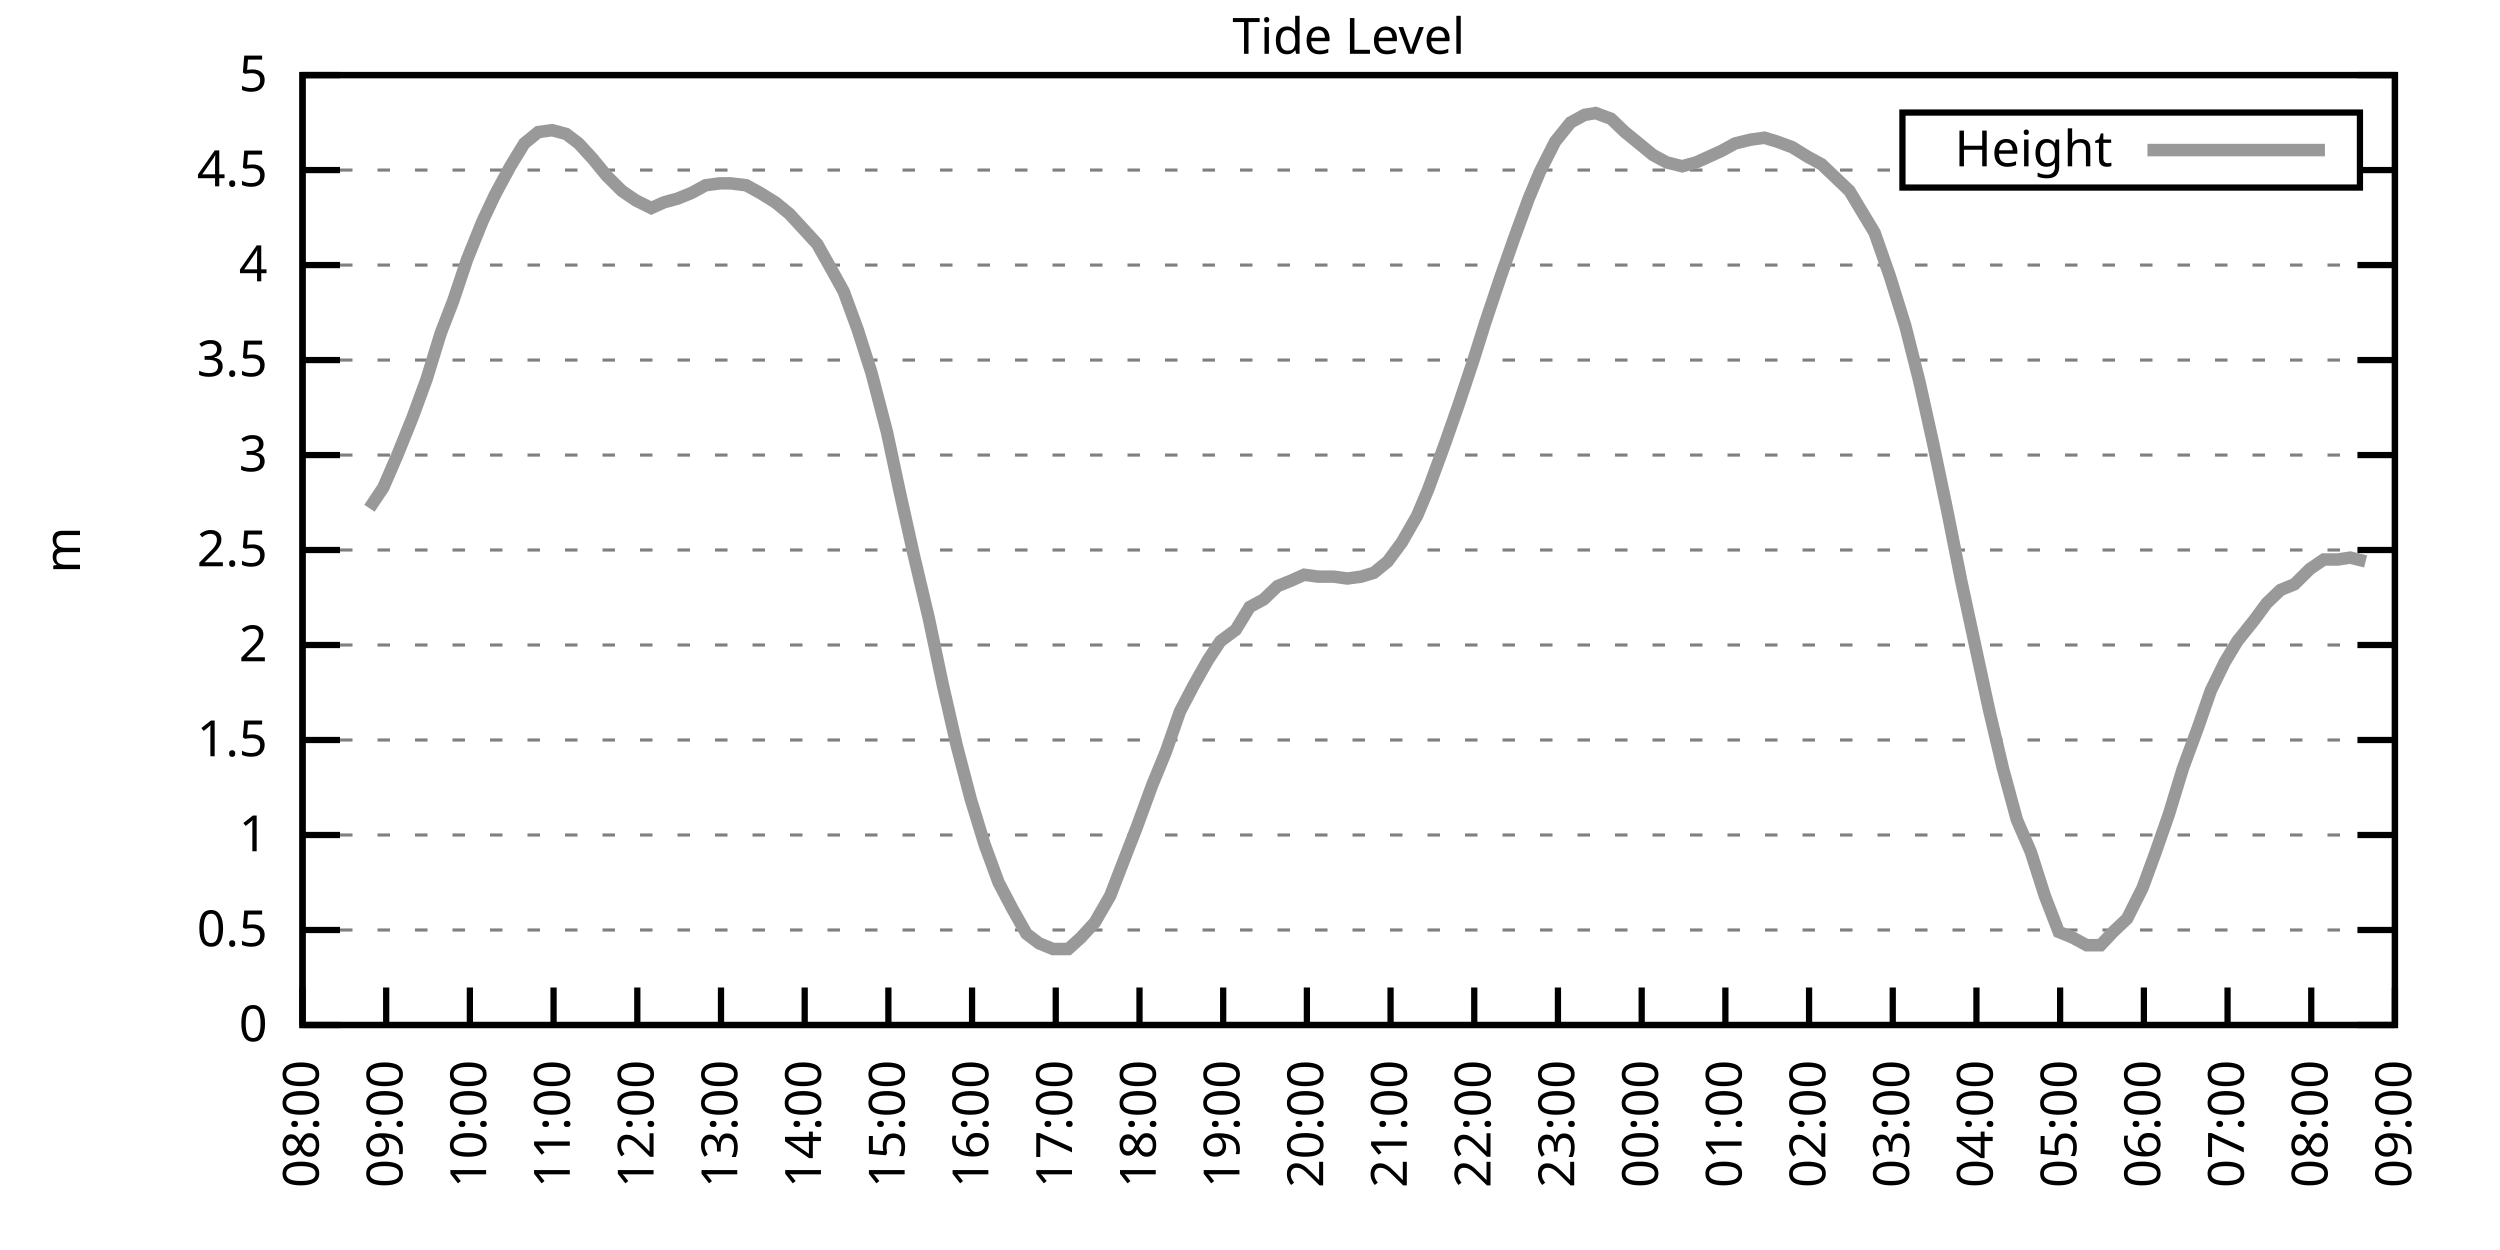
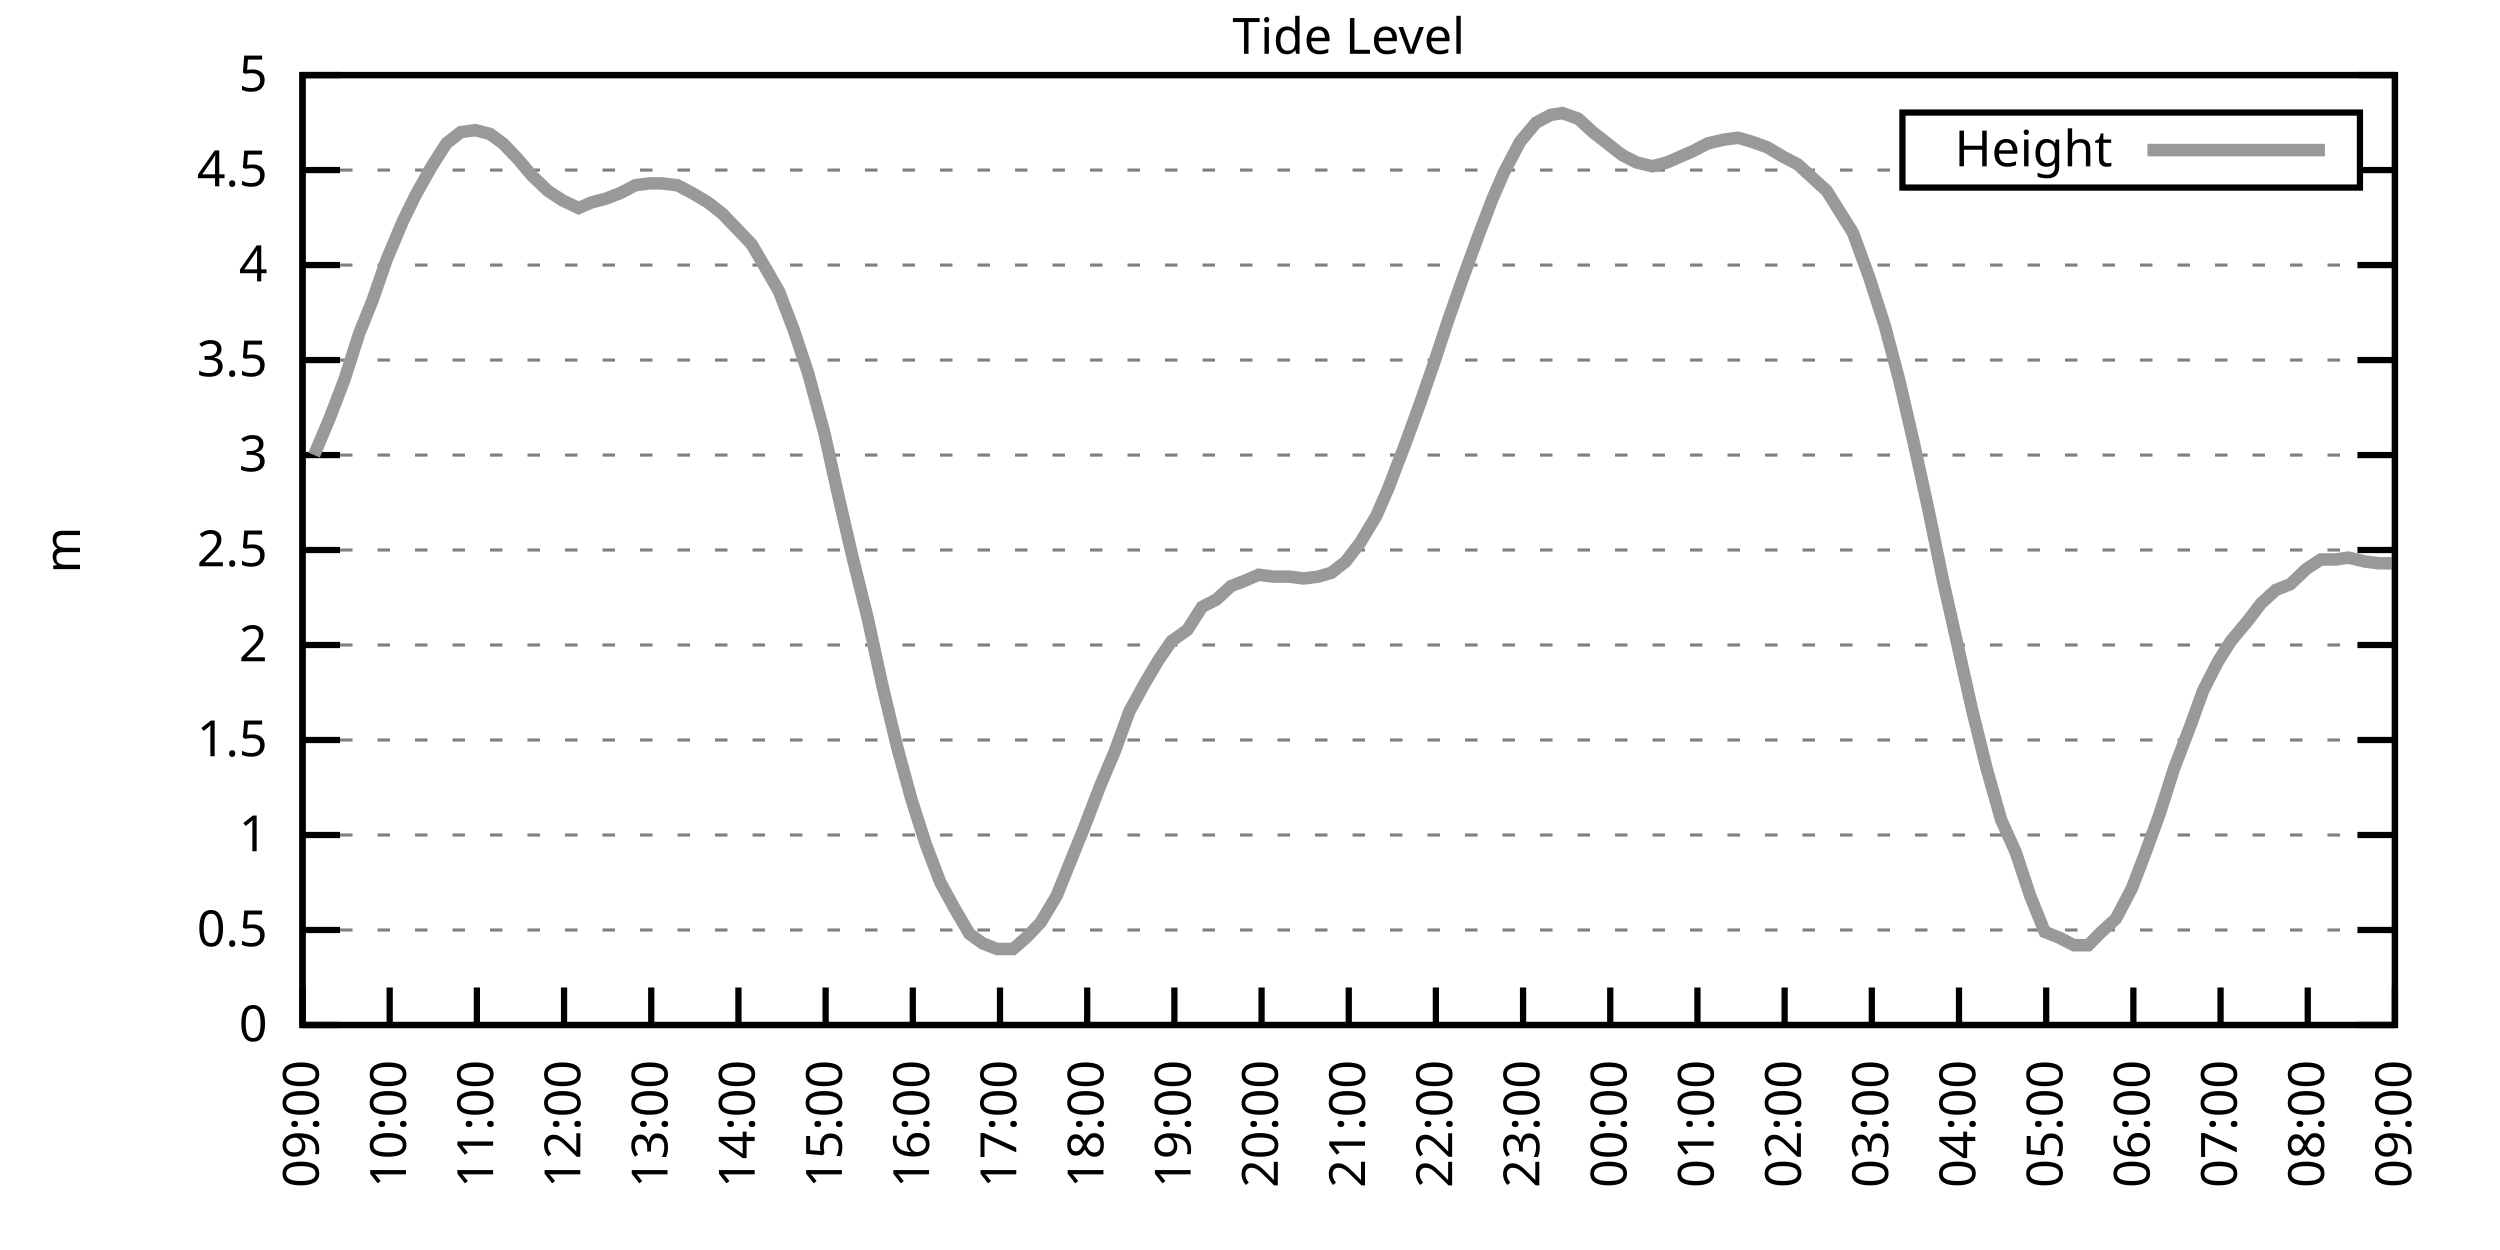
<svg xmlns="http://www.w3.org/2000/svg" xmlns:xlink="http://www.w3.org/1999/xlink" width="400" height="200" viewBox="0 0 400 200">
  <g id="gnuplot_canvas">
    <rect x="0" y="0" width="400" height="200" fill="none" />
    <defs>
      <circle id="gpDot" r="0.5" stroke-width="0.5" stroke="currentColor" />
      <path id="gpPt0" stroke-width="0.333" stroke="currentColor" d="M-1,0 h2 M0,-1 v2" />
      <path id="gpPt1" stroke-width="0.333" stroke="currentColor" d="M-1,-1 L1,1 M1,-1 L-1,1" />
      <path id="gpPt2" stroke-width="0.333" stroke="currentColor" d="M-1,0 L1,0 M0,-1 L0,1 M-1,-1 L1,1 M-1,1 L1,-1" />
      <rect id="gpPt3" stroke-width="0.333" stroke="currentColor" x="-1" y="-1" width="2" height="2" />
      <rect id="gpPt4" stroke-width="0.333" stroke="currentColor" fill="currentColor" x="-1" y="-1" width="2" height="2" />
      <circle id="gpPt5" stroke-width="0.333" stroke="currentColor" cx="0" cy="0" r="1" />
      <use xlink:href="#gpPt5" id="gpPt6" fill="currentColor" stroke="none" />
      <path id="gpPt7" stroke-width="0.333" stroke="currentColor" d="M0,-1.33 L-1.33,0.67 L1.33,0.67 z" />
      <use xlink:href="#gpPt7" id="gpPt8" fill="currentColor" stroke="none" />
      <use xlink:href="#gpPt7" id="gpPt9" stroke="currentColor" transform="rotate(180)" />
      <use xlink:href="#gpPt9" id="gpPt10" fill="currentColor" stroke="none" />
      <use xlink:href="#gpPt3" id="gpPt11" stroke="currentColor" transform="rotate(45)" />
      <use xlink:href="#gpPt11" id="gpPt12" fill="currentColor" stroke="none" />
      <path id="gpPt13" stroke-width="0.333" stroke="currentColor" d="M0,1.330 L1.265,0.411 L0.782,-1.067 L-0.782,-1.076 L-1.265,0.411 z" />
      <use xlink:href="#gpPt13" id="gpPt14" fill="currentColor" stroke="none" />
      <filter id="textbox" filterUnits="objectBoundingBox" x="0" y="0" height="1" width="1">
        <feFlood flood-color="white" flood-opacity="1" result="bgnd" />
        <feComposite in="SourceGraphic" in2="bgnd" operator="atop" />
      </filter>
      <filter id="greybox" filterUnits="objectBoundingBox" x="0" y="0" height="1" width="1">
        <feFlood flood-color="lightgrey" flood-opacity="1" result="grey" />
        <feComposite in="SourceGraphic" in2="grey" operator="atop" />
      </filter>
    </defs>
    <g fill="none" color="white" stroke="currentColor" stroke-width="1.00" stroke-linecap="butt" stroke-linejoin="miter">
</g>
    <g fill="none" color="black" stroke="currentColor" stroke-width="1.00" stroke-linecap="butt" stroke-linejoin="miter">
      <g stroke="none" shape-rendering="crispEdges">
        <polygon fill="rgb(255, 255, 255)" points="48.40,164.00 383.18,164.00 383.18,12.02 48.40,12.02 " />
      </g>
    </g>
    <g fill="none" color="black" stroke="currentColor" stroke-width="1.00" stroke-linecap="butt" stroke-linejoin="miter">
</g>
    <g fill="none" color="black" stroke="black" stroke-width="0.50" stroke-linecap="butt" stroke-linejoin="miter">
</g>
    <g fill="none" color="gray" stroke="currentColor" stroke-width="0.50" stroke-linecap="butt" stroke-linejoin="miter">
      <path stroke="gray" stroke-dasharray="2,4" class="gridline" d="M48.40,164.00 L383.19,164.00  " />
    </g>
    <g fill="none" color="gray" stroke="gray" stroke-width="1.00" stroke-linecap="butt" stroke-linejoin="miter">
</g>
    <g fill="none" color="black" stroke="currentColor" stroke-width="1.00" stroke-linecap="butt" stroke-linejoin="miter">
      <path stroke="black" d="M48.40,164.00 L54.40,164.00 M383.19,164.00 L377.19,164.00  " />
      <g transform="translate(42.80,166.60)" stroke="none" fill="black" font-family="Sans" font-size="8.00" text-anchor="end">
        <text>
          <tspan font-family="Sans"> 0</tspan>
        </text>
      </g>
    </g>
    <g fill="none" color="black" stroke="currentColor" stroke-width="1.00" stroke-linecap="butt" stroke-linejoin="miter">
</g>
    <g fill="none" color="black" stroke="black" stroke-width="0.50" stroke-linecap="butt" stroke-linejoin="miter">
</g>
    <g fill="none" color="gray" stroke="currentColor" stroke-width="0.50" stroke-linecap="butt" stroke-linejoin="miter">
      <path stroke="gray" stroke-dasharray="2,4" class="gridline" d="M48.40,148.80 L383.19,148.80  " />
    </g>
    <g fill="none" color="gray" stroke="gray" stroke-width="1.00" stroke-linecap="butt" stroke-linejoin="miter">
</g>
    <g fill="none" color="black" stroke="currentColor" stroke-width="1.00" stroke-linecap="butt" stroke-linejoin="miter">
      <path stroke="black" d="M48.40,148.80 L54.40,148.80 M383.19,148.80 L377.19,148.80  " />
      <g transform="translate(42.80,151.40)" stroke="none" fill="black" font-family="Sans" font-size="8.00" text-anchor="end">
        <text>
          <tspan font-family="Sans"> 0.5</tspan>
        </text>
      </g>
    </g>
    <g fill="none" color="black" stroke="currentColor" stroke-width="1.00" stroke-linecap="butt" stroke-linejoin="miter">
</g>
    <g fill="none" color="black" stroke="black" stroke-width="0.50" stroke-linecap="butt" stroke-linejoin="miter">
</g>
    <g fill="none" color="gray" stroke="currentColor" stroke-width="0.50" stroke-linecap="butt" stroke-linejoin="miter">
      <path stroke="gray" stroke-dasharray="2,4" class="gridline" d="M48.40,133.60 L383.19,133.60  " />
    </g>
    <g fill="none" color="gray" stroke="gray" stroke-width="1.00" stroke-linecap="butt" stroke-linejoin="miter">
</g>
    <g fill="none" color="black" stroke="currentColor" stroke-width="1.00" stroke-linecap="butt" stroke-linejoin="miter">
      <path stroke="black" d="M48.40,133.60 L54.40,133.60 M383.19,133.60 L377.19,133.60  " />
      <g transform="translate(42.80,136.20)" stroke="none" fill="black" font-family="Sans" font-size="8.00" text-anchor="end">
        <text>
          <tspan font-family="Sans"> 1</tspan>
        </text>
      </g>
    </g>
    <g fill="none" color="black" stroke="currentColor" stroke-width="1.00" stroke-linecap="butt" stroke-linejoin="miter">
</g>
    <g fill="none" color="black" stroke="black" stroke-width="0.50" stroke-linecap="butt" stroke-linejoin="miter">
</g>
    <g fill="none" color="gray" stroke="currentColor" stroke-width="0.50" stroke-linecap="butt" stroke-linejoin="miter">
      <path stroke="gray" stroke-dasharray="2,4" class="gridline" d="M48.40,118.40 L383.19,118.40  " />
    </g>
    <g fill="none" color="gray" stroke="gray" stroke-width="1.00" stroke-linecap="butt" stroke-linejoin="miter">
</g>
    <g fill="none" color="black" stroke="currentColor" stroke-width="1.00" stroke-linecap="butt" stroke-linejoin="miter">
      <path stroke="black" d="M48.40,118.40 L54.40,118.40 M383.19,118.40 L377.19,118.40  " />
      <g transform="translate(42.80,121.00)" stroke="none" fill="black" font-family="Sans" font-size="8.00" text-anchor="end">
        <text>
          <tspan font-family="Sans"> 1.5</tspan>
        </text>
      </g>
    </g>
    <g fill="none" color="black" stroke="currentColor" stroke-width="1.00" stroke-linecap="butt" stroke-linejoin="miter">
</g>
    <g fill="none" color="black" stroke="black" stroke-width="0.50" stroke-linecap="butt" stroke-linejoin="miter">
</g>
    <g fill="none" color="gray" stroke="currentColor" stroke-width="0.50" stroke-linecap="butt" stroke-linejoin="miter">
      <path stroke="gray" stroke-dasharray="2,4" class="gridline" d="M48.40,103.20 L383.19,103.20  " />
    </g>
    <g fill="none" color="gray" stroke="gray" stroke-width="1.00" stroke-linecap="butt" stroke-linejoin="miter">
</g>
    <g fill="none" color="black" stroke="currentColor" stroke-width="1.00" stroke-linecap="butt" stroke-linejoin="miter">
      <path stroke="black" d="M48.40,103.20 L54.40,103.20 M383.19,103.20 L377.19,103.20  " />
      <g transform="translate(42.80,105.80)" stroke="none" fill="black" font-family="Sans" font-size="8.00" text-anchor="end">
        <text>
          <tspan font-family="Sans"> 2</tspan>
        </text>
      </g>
    </g>
    <g fill="none" color="black" stroke="currentColor" stroke-width="1.00" stroke-linecap="butt" stroke-linejoin="miter">
</g>
    <g fill="none" color="black" stroke="black" stroke-width="0.50" stroke-linecap="butt" stroke-linejoin="miter">
</g>
    <g fill="none" color="gray" stroke="currentColor" stroke-width="0.50" stroke-linecap="butt" stroke-linejoin="miter">
      <path stroke="gray" stroke-dasharray="2,4" class="gridline" d="M48.40,88.00 L383.19,88.00  " />
    </g>
    <g fill="none" color="gray" stroke="gray" stroke-width="1.00" stroke-linecap="butt" stroke-linejoin="miter">
</g>
    <g fill="none" color="black" stroke="currentColor" stroke-width="1.00" stroke-linecap="butt" stroke-linejoin="miter">
      <path stroke="black" d="M48.40,88.00 L54.40,88.00 M383.19,88.00 L377.19,88.00  " />
      <g transform="translate(42.80,90.60)" stroke="none" fill="black" font-family="Sans" font-size="8.00" text-anchor="end">
        <text>
          <tspan font-family="Sans"> 2.5</tspan>
        </text>
      </g>
    </g>
    <g fill="none" color="black" stroke="currentColor" stroke-width="1.00" stroke-linecap="butt" stroke-linejoin="miter">
</g>
    <g fill="none" color="black" stroke="black" stroke-width="0.50" stroke-linecap="butt" stroke-linejoin="miter">
</g>
    <g fill="none" color="gray" stroke="currentColor" stroke-width="0.50" stroke-linecap="butt" stroke-linejoin="miter">
      <path stroke="gray" stroke-dasharray="2,4" class="gridline" d="M48.40,72.81 L383.19,72.81  " />
    </g>
    <g fill="none" color="gray" stroke="gray" stroke-width="1.00" stroke-linecap="butt" stroke-linejoin="miter">
</g>
    <g fill="none" color="black" stroke="currentColor" stroke-width="1.00" stroke-linecap="butt" stroke-linejoin="miter">
      <path stroke="black" d="M48.40,72.81 L54.40,72.81 M383.19,72.81 L377.19,72.81  " />
      <g transform="translate(42.80,75.41)" stroke="none" fill="black" font-family="Sans" font-size="8.00" text-anchor="end">
        <text>
          <tspan font-family="Sans"> 3</tspan>
        </text>
      </g>
    </g>
    <g fill="none" color="black" stroke="currentColor" stroke-width="1.00" stroke-linecap="butt" stroke-linejoin="miter">
</g>
    <g fill="none" color="black" stroke="black" stroke-width="0.50" stroke-linecap="butt" stroke-linejoin="miter">
</g>
    <g fill="none" color="gray" stroke="currentColor" stroke-width="0.50" stroke-linecap="butt" stroke-linejoin="miter">
      <path stroke="gray" stroke-dasharray="2,4" class="gridline" d="M48.40,57.61 L383.19,57.61  " />
    </g>
    <g fill="none" color="gray" stroke="gray" stroke-width="1.00" stroke-linecap="butt" stroke-linejoin="miter">
</g>
    <g fill="none" color="black" stroke="currentColor" stroke-width="1.00" stroke-linecap="butt" stroke-linejoin="miter">
      <path stroke="black" d="M48.40,57.61 L54.40,57.61 M383.19,57.61 L377.19,57.61  " />
      <g transform="translate(42.80,60.21)" stroke="none" fill="black" font-family="Sans" font-size="8.00" text-anchor="end">
        <text>
          <tspan font-family="Sans"> 3.5</tspan>
        </text>
      </g>
    </g>
    <g fill="none" color="black" stroke="currentColor" stroke-width="1.00" stroke-linecap="butt" stroke-linejoin="miter">
</g>
    <g fill="none" color="black" stroke="black" stroke-width="0.50" stroke-linecap="butt" stroke-linejoin="miter">
</g>
    <g fill="none" color="gray" stroke="currentColor" stroke-width="0.50" stroke-linecap="butt" stroke-linejoin="miter">
      <path stroke="gray" stroke-dasharray="2,4" class="gridline" d="M48.40,42.41 L383.19,42.41  " />
    </g>
    <g fill="none" color="gray" stroke="gray" stroke-width="1.00" stroke-linecap="butt" stroke-linejoin="miter">
</g>
    <g fill="none" color="black" stroke="currentColor" stroke-width="1.00" stroke-linecap="butt" stroke-linejoin="miter">
      <path stroke="black" d="M48.40,42.41 L54.40,42.41 M383.19,42.41 L377.19,42.41  " />
      <g transform="translate(42.80,45.01)" stroke="none" fill="black" font-family="Sans" font-size="8.00" text-anchor="end">
        <text>
          <tspan font-family="Sans"> 4</tspan>
        </text>
      </g>
    </g>
    <g fill="none" color="black" stroke="currentColor" stroke-width="1.00" stroke-linecap="butt" stroke-linejoin="miter">
</g>
    <g fill="none" color="black" stroke="black" stroke-width="0.50" stroke-linecap="butt" stroke-linejoin="miter">
</g>
    <g fill="none" color="gray" stroke="currentColor" stroke-width="0.50" stroke-linecap="butt" stroke-linejoin="miter">
      <path stroke="gray" stroke-dasharray="2,4" class="gridline" d="M48.40,27.21 L304.39,27.21 M377.59,27.21 L383.19,27.21  " />
    </g>
    <g fill="none" color="gray" stroke="gray" stroke-width="1.00" stroke-linecap="butt" stroke-linejoin="miter">
</g>
    <g fill="none" color="black" stroke="currentColor" stroke-width="1.00" stroke-linecap="butt" stroke-linejoin="miter">
      <path stroke="black" d="M48.40,27.21 L54.40,27.21 M383.19,27.21 L377.19,27.21  " />
      <g transform="translate(42.80,29.81)" stroke="none" fill="black" font-family="Sans" font-size="8.00" text-anchor="end">
        <text>
          <tspan font-family="Sans"> 4.5</tspan>
        </text>
      </g>
    </g>
    <g fill="none" color="black" stroke="currentColor" stroke-width="1.00" stroke-linecap="butt" stroke-linejoin="miter">
</g>
    <g fill="none" color="black" stroke="black" stroke-width="0.50" stroke-linecap="butt" stroke-linejoin="miter">
</g>
    <g fill="none" color="gray" stroke="currentColor" stroke-width="0.50" stroke-linecap="butt" stroke-linejoin="miter">
      <path stroke="gray" stroke-dasharray="2,4" class="gridline" d="M48.40,12.01 L383.19,12.01  " />
    </g>
    <g fill="none" color="gray" stroke="gray" stroke-width="1.00" stroke-linecap="butt" stroke-linejoin="miter">
</g>
    <g fill="none" color="black" stroke="currentColor" stroke-width="1.00" stroke-linecap="butt" stroke-linejoin="miter">
      <path stroke="black" d="M48.40,12.01 L54.40,12.01 M383.19,12.01 L377.19,12.01  " />
      <g transform="translate(42.80,14.61)" stroke="none" fill="black" font-family="Sans" font-size="8.00" text-anchor="end">
        <text>
          <tspan font-family="Sans"> 5</tspan>
        </text>
      </g>
    </g>
    <g fill="none" color="black" stroke="currentColor" stroke-width="1.00" stroke-linecap="butt" stroke-linejoin="miter">
      <path stroke="black" d="M48.40,164.00 L48.40,158.00  " />
      <g transform="translate(51.00,169.60) rotate(270.00)" stroke="none" fill="black" font-family="Sans" font-size="8.00" text-anchor="end">
        <text>
-           <tspan font-family="Sans">08:00</tspan>
-         </text>
-       </g>
-     </g>
-     <g fill="none" color="black" stroke="currentColor" stroke-width="1.00" stroke-linecap="butt" stroke-linejoin="miter">
-       <path stroke="black" d="M61.79,164.00 L61.79,158.00  " />
-       <g transform="translate(64.39,169.60) rotate(270.00)" stroke="none" fill="black" font-family="Sans" font-size="8.00" text-anchor="end">
-         <text>
          <tspan font-family="Sans">09:00</tspan>
        </text>
      </g>
    </g>
    <g fill="none" color="black" stroke="currentColor" stroke-width="1.00" stroke-linecap="butt" stroke-linejoin="miter">
-       <path stroke="black" d="M75.18,164.00 L75.18,158.00  " />
-       <g transform="translate(77.78,169.60) rotate(270.00)" stroke="none" fill="black" font-family="Sans" font-size="8.00" text-anchor="end">
+       <path stroke="black" d="M62.35,164.00 L62.35,158.00  " />
+       <g transform="translate(64.95,169.60) rotate(270.00)" stroke="none" fill="black" font-family="Sans" font-size="8.00" text-anchor="end">
        <text>
          <tspan font-family="Sans">10:00</tspan>
        </text>
      </g>
    </g>
    <g fill="none" color="black" stroke="currentColor" stroke-width="1.00" stroke-linecap="butt" stroke-linejoin="miter">
-       <path stroke="black" d="M88.57,164.00 L88.57,158.00  " />
-       <g transform="translate(91.17,169.60) rotate(270.00)" stroke="none" fill="black" font-family="Sans" font-size="8.00" text-anchor="end">
+       <path stroke="black" d="M76.30,164.00 L76.30,158.00  " />
+       <g transform="translate(78.90,169.60) rotate(270.00)" stroke="none" fill="black" font-family="Sans" font-size="8.00" text-anchor="end">
        <text>
          <tspan font-family="Sans">11:00</tspan>
        </text>
      </g>
    </g>
    <g fill="none" color="black" stroke="currentColor" stroke-width="1.00" stroke-linecap="butt" stroke-linejoin="miter">
-       <path stroke="black" d="M101.97,164.00 L101.97,158.00  " />
-       <g transform="translate(104.57,169.60) rotate(270.00)" stroke="none" fill="black" font-family="Sans" font-size="8.00" text-anchor="end">
+       <path stroke="black" d="M90.25,164.00 L90.25,158.00  " />
+       <g transform="translate(92.85,169.60) rotate(270.00)" stroke="none" fill="black" font-family="Sans" font-size="8.00" text-anchor="end">
        <text>
          <tspan font-family="Sans">12:00</tspan>
        </text>
      </g>
    </g>
    <g fill="none" color="black" stroke="currentColor" stroke-width="1.00" stroke-linecap="butt" stroke-linejoin="miter">
-       <path stroke="black" d="M115.36,164.00 L115.36,158.00  " />
-       <g transform="translate(117.96,169.60) rotate(270.00)" stroke="none" fill="black" font-family="Sans" font-size="8.00" text-anchor="end">
+       <path stroke="black" d="M104.20,164.00 L104.20,158.00  " />
+       <g transform="translate(106.80,169.60) rotate(270.00)" stroke="none" fill="black" font-family="Sans" font-size="8.00" text-anchor="end">
        <text>
          <tspan font-family="Sans">13:00</tspan>
        </text>
      </g>
    </g>
    <g fill="none" color="black" stroke="currentColor" stroke-width="1.00" stroke-linecap="butt" stroke-linejoin="miter">
-       <path stroke="black" d="M128.75,164.00 L128.75,158.00  " />
-       <g transform="translate(131.35,169.60) rotate(270.00)" stroke="none" fill="black" font-family="Sans" font-size="8.00" text-anchor="end">
+       <path stroke="black" d="M118.15,164.00 L118.15,158.00  " />
+       <g transform="translate(120.75,169.60) rotate(270.00)" stroke="none" fill="black" font-family="Sans" font-size="8.00" text-anchor="end">
        <text>
          <tspan font-family="Sans">14:00</tspan>
        </text>
      </g>
    </g>
    <g fill="none" color="black" stroke="currentColor" stroke-width="1.00" stroke-linecap="butt" stroke-linejoin="miter">
-       <path stroke="black" d="M142.14,164.00 L142.14,158.00  " />
-       <g transform="translate(144.74,169.60) rotate(270.00)" stroke="none" fill="black" font-family="Sans" font-size="8.00" text-anchor="end">
+       <path stroke="black" d="M132.10,164.00 L132.10,158.00  " />
+       <g transform="translate(134.70,169.60) rotate(270.00)" stroke="none" fill="black" font-family="Sans" font-size="8.00" text-anchor="end">
        <text>
          <tspan font-family="Sans">15:00</tspan>
        </text>
      </g>
    </g>
    <g fill="none" color="black" stroke="currentColor" stroke-width="1.00" stroke-linecap="butt" stroke-linejoin="miter">
-       <path stroke="black" d="M155.53,164.00 L155.53,158.00  " />
-       <g transform="translate(158.13,169.60) rotate(270.00)" stroke="none" fill="black" font-family="Sans" font-size="8.00" text-anchor="end">
+       <path stroke="black" d="M146.05,164.00 L146.05,158.00  " />
+       <g transform="translate(148.65,169.60) rotate(270.00)" stroke="none" fill="black" font-family="Sans" font-size="8.00" text-anchor="end">
        <text>
          <tspan font-family="Sans">16:00</tspan>
        </text>
      </g>
    </g>
    <g fill="none" color="black" stroke="currentColor" stroke-width="1.00" stroke-linecap="butt" stroke-linejoin="miter">
-       <path stroke="black" d="M168.92,164.00 L168.92,158.00  " />
-       <g transform="translate(171.52,169.60) rotate(270.00)" stroke="none" fill="black" font-family="Sans" font-size="8.00" text-anchor="end">
+       <path stroke="black" d="M160.00,164.00 L160.00,158.00  " />
+       <g transform="translate(162.60,169.60) rotate(270.00)" stroke="none" fill="black" font-family="Sans" font-size="8.00" text-anchor="end">
        <text>
          <tspan font-family="Sans">17:00</tspan>
        </text>
      </g>
    </g>
    <g fill="none" color="black" stroke="currentColor" stroke-width="1.00" stroke-linecap="butt" stroke-linejoin="miter">
-       <path stroke="black" d="M182.32,164.00 L182.32,158.00  " />
-       <g transform="translate(184.92,169.60) rotate(270.00)" stroke="none" fill="black" font-family="Sans" font-size="8.00" text-anchor="end">
+       <path stroke="black" d="M173.95,164.00 L173.95,158.00  " />
+       <g transform="translate(176.55,169.60) rotate(270.00)" stroke="none" fill="black" font-family="Sans" font-size="8.00" text-anchor="end">
        <text>
          <tspan font-family="Sans">18:00</tspan>
        </text>
      </g>
    </g>
    <g fill="none" color="black" stroke="currentColor" stroke-width="1.00" stroke-linecap="butt" stroke-linejoin="miter">
-       <path stroke="black" d="M195.71,164.00 L195.71,158.00  " />
-       <g transform="translate(198.31,169.60) rotate(270.00)" stroke="none" fill="black" font-family="Sans" font-size="8.00" text-anchor="end">
+       <path stroke="black" d="M187.90,164.00 L187.90,158.00  " />
+       <g transform="translate(190.50,169.60) rotate(270.00)" stroke="none" fill="black" font-family="Sans" font-size="8.00" text-anchor="end">
        <text>
          <tspan font-family="Sans">19:00</tspan>
        </text>
      </g>
    </g>
    <g fill="none" color="black" stroke="currentColor" stroke-width="1.00" stroke-linecap="butt" stroke-linejoin="miter">
-       <path stroke="black" d="M209.10,164.00 L209.10,158.00  " />
-       <g transform="translate(211.70,169.60) rotate(270.00)" stroke="none" fill="black" font-family="Sans" font-size="8.00" text-anchor="end">
+       <path stroke="black" d="M201.85,164.00 L201.85,158.00  " />
+       <g transform="translate(204.45,169.60) rotate(270.00)" stroke="none" fill="black" font-family="Sans" font-size="8.00" text-anchor="end">
        <text>
          <tspan font-family="Sans">20:00</tspan>
        </text>
      </g>
    </g>
    <g fill="none" color="black" stroke="currentColor" stroke-width="1.00" stroke-linecap="butt" stroke-linejoin="miter">
-       <path stroke="black" d="M222.49,164.00 L222.49,158.00  " />
-       <g transform="translate(225.09,169.60) rotate(270.00)" stroke="none" fill="black" font-family="Sans" font-size="8.00" text-anchor="end">
+       <path stroke="black" d="M215.80,164.00 L215.80,158.00  " />
+       <g transform="translate(218.40,169.60) rotate(270.00)" stroke="none" fill="black" font-family="Sans" font-size="8.00" text-anchor="end">
        <text>
          <tspan font-family="Sans">21:00</tspan>
        </text>
      </g>
    </g>
    <g fill="none" color="black" stroke="currentColor" stroke-width="1.00" stroke-linecap="butt" stroke-linejoin="miter">
-       <path stroke="black" d="M235.88,164.00 L235.88,158.00  " />
-       <g transform="translate(238.48,169.60) rotate(270.00)" stroke="none" fill="black" font-family="Sans" font-size="8.00" text-anchor="end">
+       <path stroke="black" d="M229.74,164.00 L229.74,158.00  " />
+       <g transform="translate(232.34,169.60) rotate(270.00)" stroke="none" fill="black" font-family="Sans" font-size="8.00" text-anchor="end">
        <text>
          <tspan font-family="Sans">22:00</tspan>
        </text>
      </g>
    </g>
    <g fill="none" color="black" stroke="currentColor" stroke-width="1.00" stroke-linecap="butt" stroke-linejoin="miter">
-       <path stroke="black" d="M249.27,164.00 L249.27,158.00  " />
-       <g transform="translate(251.87,169.60) rotate(270.00)" stroke="none" fill="black" font-family="Sans" font-size="8.00" text-anchor="end">
+       <path stroke="black" d="M243.69,164.00 L243.69,158.00  " />
+       <g transform="translate(246.29,169.60) rotate(270.00)" stroke="none" fill="black" font-family="Sans" font-size="8.00" text-anchor="end">
        <text>
          <tspan font-family="Sans">23:00</tspan>
        </text>
      </g>
    </g>
    <g fill="none" color="black" stroke="currentColor" stroke-width="1.00" stroke-linecap="butt" stroke-linejoin="miter">
-       <path stroke="black" d="M262.67,164.00 L262.67,158.00  " />
-       <g transform="translate(265.27,169.60) rotate(270.00)" stroke="none" fill="black" font-family="Sans" font-size="8.00" text-anchor="end">
+       <path stroke="black" d="M257.64,164.00 L257.64,158.00  " />
+       <g transform="translate(260.24,169.60) rotate(270.00)" stroke="none" fill="black" font-family="Sans" font-size="8.00" text-anchor="end">
        <text>
          <tspan font-family="Sans">00:00</tspan>
        </text>
      </g>
    </g>
    <g fill="none" color="black" stroke="currentColor" stroke-width="1.00" stroke-linecap="butt" stroke-linejoin="miter">
-       <path stroke="black" d="M276.06,164.00 L276.06,158.00  " />
-       <g transform="translate(278.66,169.60) rotate(270.00)" stroke="none" fill="black" font-family="Sans" font-size="8.00" text-anchor="end">
+       <path stroke="black" d="M271.59,164.00 L271.59,158.00  " />
+       <g transform="translate(274.19,169.60) rotate(270.00)" stroke="none" fill="black" font-family="Sans" font-size="8.00" text-anchor="end">
        <text>
          <tspan font-family="Sans">01:00</tspan>
        </text>
      </g>
    </g>
    <g fill="none" color="black" stroke="currentColor" stroke-width="1.00" stroke-linecap="butt" stroke-linejoin="miter">
-       <path stroke="black" d="M289.45,164.00 L289.45,158.00  " />
-       <g transform="translate(292.05,169.60) rotate(270.00)" stroke="none" fill="black" font-family="Sans" font-size="8.00" text-anchor="end">
+       <path stroke="black" d="M285.54,164.00 L285.54,158.00  " />
+       <g transform="translate(288.14,169.60) rotate(270.00)" stroke="none" fill="black" font-family="Sans" font-size="8.00" text-anchor="end">
        <text>
          <tspan font-family="Sans">02:00</tspan>
        </text>
      </g>
    </g>
    <g fill="none" color="black" stroke="currentColor" stroke-width="1.00" stroke-linecap="butt" stroke-linejoin="miter">
-       <path stroke="black" d="M302.84,164.00 L302.84,158.00  " />
-       <g transform="translate(305.44,169.60) rotate(270.00)" stroke="none" fill="black" font-family="Sans" font-size="8.00" text-anchor="end">
+       <path stroke="black" d="M299.49,164.00 L299.49,158.00  " />
+       <g transform="translate(302.09,169.60) rotate(270.00)" stroke="none" fill="black" font-family="Sans" font-size="8.00" text-anchor="end">
        <text>
          <tspan font-family="Sans">03:00</tspan>
        </text>
      </g>
    </g>
    <g fill="none" color="black" stroke="currentColor" stroke-width="1.00" stroke-linecap="butt" stroke-linejoin="miter">
-       <path stroke="black" d="M316.23,164.00 L316.23,158.00  " />
-       <g transform="translate(318.83,169.60) rotate(270.00)" stroke="none" fill="black" font-family="Sans" font-size="8.00" text-anchor="end">
+       <path stroke="black" d="M313.44,164.00 L313.44,158.00  " />
+       <g transform="translate(316.04,169.60) rotate(270.00)" stroke="none" fill="black" font-family="Sans" font-size="8.00" text-anchor="end">
        <text>
          <tspan font-family="Sans">04:00</tspan>
        </text>
      </g>
    </g>
    <g fill="none" color="black" stroke="currentColor" stroke-width="1.00" stroke-linecap="butt" stroke-linejoin="miter">
-       <path stroke="black" d="M329.62,164.00 L329.62,158.00  " />
-       <g transform="translate(332.22,169.60) rotate(270.00)" stroke="none" fill="black" font-family="Sans" font-size="8.00" text-anchor="end">
+       <path stroke="black" d="M327.39,164.00 L327.39,158.00  " />
+       <g transform="translate(329.99,169.60) rotate(270.00)" stroke="none" fill="black" font-family="Sans" font-size="8.00" text-anchor="end">
        <text>
          <tspan font-family="Sans">05:00</tspan>
        </text>
      </g>
    </g>
    <g fill="none" color="black" stroke="currentColor" stroke-width="1.00" stroke-linecap="butt" stroke-linejoin="miter">
-       <path stroke="black" d="M343.02,164.00 L343.02,158.00  " />
-       <g transform="translate(345.62,169.60) rotate(270.00)" stroke="none" fill="black" font-family="Sans" font-size="8.00" text-anchor="end">
+       <path stroke="black" d="M341.34,164.00 L341.34,158.00  " />
+       <g transform="translate(343.94,169.60) rotate(270.00)" stroke="none" fill="black" font-family="Sans" font-size="8.00" text-anchor="end">
        <text>
          <tspan font-family="Sans">06:00</tspan>
        </text>
      </g>
    </g>
    <g fill="none" color="black" stroke="currentColor" stroke-width="1.00" stroke-linecap="butt" stroke-linejoin="miter">
-       <path stroke="black" d="M356.41,164.00 L356.41,158.00  " />
-       <g transform="translate(359.01,169.60) rotate(270.00)" stroke="none" fill="black" font-family="Sans" font-size="8.00" text-anchor="end">
+       <path stroke="black" d="M355.29,164.00 L355.29,158.00  " />
+       <g transform="translate(357.89,169.60) rotate(270.00)" stroke="none" fill="black" font-family="Sans" font-size="8.00" text-anchor="end">
        <text>
          <tspan font-family="Sans">07:00</tspan>
        </text>
      </g>
    </g>
    <g fill="none" color="black" stroke="currentColor" stroke-width="1.00" stroke-linecap="butt" stroke-linejoin="miter">
-       <path stroke="black" d="M369.80,164.00 L369.80,158.00  " />
-       <g transform="translate(372.40,169.60) rotate(270.00)" stroke="none" fill="black" font-family="Sans" font-size="8.00" text-anchor="end">
+       <path stroke="black" d="M369.24,164.00 L369.24,158.00  " />
+       <g transform="translate(371.84,169.60) rotate(270.00)" stroke="none" fill="black" font-family="Sans" font-size="8.00" text-anchor="end">
        <text>
          <tspan font-family="Sans">08:00</tspan>
        </text>
      </g>
    </g>
    <g fill="none" color="black" stroke="currentColor" stroke-width="1.00" stroke-linecap="butt" stroke-linejoin="miter">
      <path stroke="black" d="M383.19,164.00 L383.19,158.00  " />
      <g transform="translate(385.79,169.60) rotate(270.00)" stroke="none" fill="black" font-family="Sans" font-size="8.00" text-anchor="end">
        <text>
          <tspan font-family="Sans">09:00</tspan>
        </text>
      </g>
    </g>
    <g fill="none" color="black" stroke="currentColor" stroke-width="1.00" stroke-linecap="butt" stroke-linejoin="miter">
</g>
    <g fill="none" color="black" stroke="currentColor" stroke-width="1.00" stroke-linecap="butt" stroke-linejoin="miter">
      <path stroke="black" d="M48.40,12.01 L48.40,164.00 L383.19,164.00 L383.19,12.01 L48.40,12.01 Z  " />
    </g>
    <g fill="none" color="black" stroke="currentColor" stroke-width="1.00" stroke-linecap="butt" stroke-linejoin="miter">
</g>
    <g fill="none" color="black" stroke="currentColor" stroke-width="1.00" stroke-linecap="butt" stroke-linejoin="miter">
      <path stroke="black" d="M304.39,30.01 L304.39,18.01 L377.59,18.01 L377.59,30.01 L304.39,30.01 Z  " />
    </g>
    <g id="Tide_level_plot_1">
      <g fill="none" color="white" stroke="black" stroke-width="2.00" stroke-linecap="butt" stroke-linejoin="miter">
</g>
      <g fill="none" color="black" stroke="currentColor" stroke-width="2.00" stroke-linecap="butt" stroke-linejoin="miter">
        <g transform="translate(337.99,26.61)" stroke="none" fill="black" font-family="Sans" font-size="8.00" text-anchor="end">
          <text>
            <tspan font-family="Sans">Height</tspan>
          </text>
        </g>
      </g>
      <g fill="none" color="black" stroke="currentColor" stroke-width="2.00" stroke-linecap="butt" stroke-linejoin="miter">
-         <path stroke="rgb(153, 153, 153)" d="M343.59,24.01 L371.99,24.01 M59.11,81.32 L61.35,77.97 L63.58,72.81 L66.03,66.73 L68.26,60.65 L70.50,53.35   L72.50,48.18 L74.74,41.50 L77.19,35.42 L79.20,31.16 L81.66,26.60 L83.89,22.95 L86.12,21.13 L88.35,20.83   L90.58,21.43 L92.59,22.95 L94.82,25.39 L97.06,28.12 L99.51,30.55 L101.74,32.07 L104.20,33.29 L106.21,32.38   L108.44,31.77 L110.67,30.86 L112.90,29.64 L115.13,29.34 L116.92,29.34 L119.38,29.64 L121.61,30.86 L124.06,32.38   L126.29,34.20 L128.53,36.63 L130.76,39.06 L132.99,43.02 L135.00,46.66 L137.23,52.74 L139.46,59.73 L141.92,69.16   L143.93,78.58 L146.16,88.61 L148.61,98.95 L150.85,109.59 L153.08,119.31 L155.31,127.83 L157.54,135.12 L159.77,141.20   L162.01,145.46 L164.24,149.41 L166.25,150.93 L168.48,151.84 L170.93,151.84 L172.94,150.02 L175.17,147.59 L177.63,143.33   L179.86,137.55 L181.87,132.39 L184.32,125.70 L186.56,120.23 L188.79,113.84 L191.02,109.59 L193.25,105.64 L195.26,102.60   L197.72,100.77 L199.95,97.12 L202.18,95.91 L204.41,93.78 L206.64,92.87 L208.65,91.96 L210.88,92.26 L213.34,92.26   L215.57,92.56 L217.80,92.26 L219.81,91.65 L222.04,89.83 L224.28,86.79 L226.73,82.53 L228.52,78.28 L231.20,70.98   L233.43,64.60 L235.66,57.91 L237.67,51.53 L240.12,44.23 L242.36,37.85 L244.59,31.77 L246.37,27.51 L248.83,22.65   L251.28,19.61 L253.51,18.39 L255.30,18.09 L257.76,19.00 L259.99,21.13 L262.22,22.95 L264.45,24.78 L266.68,25.99   L269.14,26.60 L271.37,25.99 L273.38,25.08 L275.39,24.17 L277.62,22.95 L280.07,22.35 L282.31,22.04 L284.32,22.65   L286.77,23.56 L289.23,25.08 L291.46,26.30 L293.69,28.42 L295.92,30.55 L297.93,33.90 L299.94,37.24 L302.39,44.23   L304.85,52.14 L307.08,60.95 L309.31,70.98 L311.54,81.62 L313.78,92.87 L316.01,103.20 L318.24,113.54 L320.47,122.96   L322.70,131.17 L324.94,136.34 L327.17,143.33 L329.40,149.10 L331.63,150.02 L333.86,151.23 L336.10,151.23 L338.10,149.10   L340.34,146.98 L342.79,142.11 L344.80,136.64 L347.03,130.26 L349.26,122.96 L351.72,116.28 L353.73,110.50 L355.96,105.94   L357.97,102.60 L360.65,99.25 L362.66,96.52 L364.89,94.39 L367.12,93.48 L369.58,91.04 L371.81,89.52 L374.04,89.52   L376.05,89.22 L378.50,89.83  " />
+         <path stroke="rgb(153, 153, 153)" d="M343.59,24.01 L371.99,24.01 M50.26,72.81 L52.82,66.73 L55.14,60.65 L57.47,53.35 L59.56,48.18 L61.88,41.50   L64.44,35.42 L66.53,31.16 L69.09,26.60 L71.42,22.95 L73.74,21.13 L76.07,20.83 L78.39,21.43 L80.48,22.95   L82.81,25.39 L85.13,28.12 L87.69,30.55 L90.02,32.07 L92.57,33.29 L94.67,32.38 L96.99,31.77 L99.32,30.86   L101.64,29.64 L103.97,29.34 L105.83,29.34 L108.38,29.64 L110.71,30.86 L113.27,32.38 L115.59,34.20 L117.92,36.63   L120.24,39.06 L122.57,43.02 L124.66,46.66 L126.98,52.74 L129.31,59.73 L131.87,69.16 L133.96,78.58 L136.28,88.61   L138.84,98.95 L141.16,109.59 L143.49,119.31 L145.81,127.83 L148.14,135.12 L150.46,141.20 L152.79,145.46 L155.11,149.41   L157.21,150.93 L159.53,151.84 L162.09,151.84 L164.18,150.02 L166.51,147.59 L169.06,143.33 L171.39,137.55 L173.48,132.39   L176.04,125.70 L178.36,120.23 L180.69,113.84 L183.01,109.59 L185.34,105.64 L187.43,102.60 L189.99,100.77 L192.31,97.12   L194.64,95.91 L196.96,93.78 L199.29,92.87 L201.38,91.96 L203.71,92.26 L206.26,92.26 L208.59,92.56 L210.91,92.26   L213.01,91.65 L215.33,89.83 L217.65,86.79 L220.21,82.53 L222.07,78.28 L224.86,70.98 L227.19,64.60 L229.51,57.91   L231.60,51.53 L234.16,44.23 L236.49,37.85 L238.81,31.77 L240.67,27.51 L243.23,22.65 L245.79,19.61 L248.11,18.39   L249.97,18.09 L252.53,19.00 L254.85,21.13 L257.18,22.95 L259.50,24.78 L261.83,25.99 L264.39,26.60 L266.71,25.99   L268.80,25.08 L270.90,24.17 L273.22,22.95 L275.78,22.35 L278.10,22.04 L280.20,22.65 L282.75,23.56 L285.31,25.08   L287.64,26.30 L289.96,28.42 L292.29,30.55 L294.38,33.90 L296.47,37.24 L299.03,44.23 L301.58,52.14 L303.91,60.95   L306.23,70.98 L308.56,81.62 L310.88,92.87 L313.21,103.20 L315.53,113.54 L317.86,122.96 L320.18,131.17 L322.51,136.34   L324.83,143.33 L327.16,149.10 L329.48,150.02 L331.81,151.23 L334.13,151.23 L336.23,149.10 L338.55,146.98 L341.11,142.11   L343.20,136.64 L345.53,130.26 L347.85,122.96 L350.41,116.28 L352.50,110.50 L354.83,105.94 L356.92,102.60 L359.71,99.25   L361.80,96.52 L364.13,94.39 L366.45,93.48 L369.01,91.04 L371.33,89.52 L373.66,89.52 L375.75,89.22 L378.31,89.83   L380.63,90.13 L382.96,90.13  " />
      </g>
    </g>
    <g fill="none" color="black" stroke="currentColor" stroke-width="2.00" stroke-linecap="butt" stroke-linejoin="miter">
</g>
    <g fill="none" color="black" stroke="black" stroke-width="1.00" stroke-linecap="butt" stroke-linejoin="miter">
</g>
    <g fill="none" color="black" stroke="currentColor" stroke-width="1.00" stroke-linecap="butt" stroke-linejoin="miter">
      <path stroke="black" d="M48.40,12.01 L48.40,164.00 L383.19,164.00 L383.19,12.01 L48.40,12.01 Z  " />
      <g transform="translate(12.80,88.01) rotate(270.00)" stroke="none" fill="black" font-family="Sans" font-size="8.00" text-anchor="middle">
        <text>
          <tspan font-family="Sans">m</tspan>
        </text>
      </g>
    </g>
    <g fill="none" color="black" stroke="currentColor" stroke-width="1.00" stroke-linecap="butt" stroke-linejoin="miter">
</g>
    <g fill="none" color="black" stroke="currentColor" stroke-width="1.00" stroke-linecap="butt" stroke-linejoin="miter">
      <g transform="translate(215.79,8.61)" stroke="none" fill="black" font-family="Sans" font-size="8.00" text-anchor="middle">
        <text>
          <tspan font-family="Sans">Tide Level</tspan>
        </text>
      </g>
    </g>
    <g fill="none" color="black" stroke="currentColor" stroke-width="1.00" stroke-linecap="butt" stroke-linejoin="miter">
</g>
  </g>
</svg>
